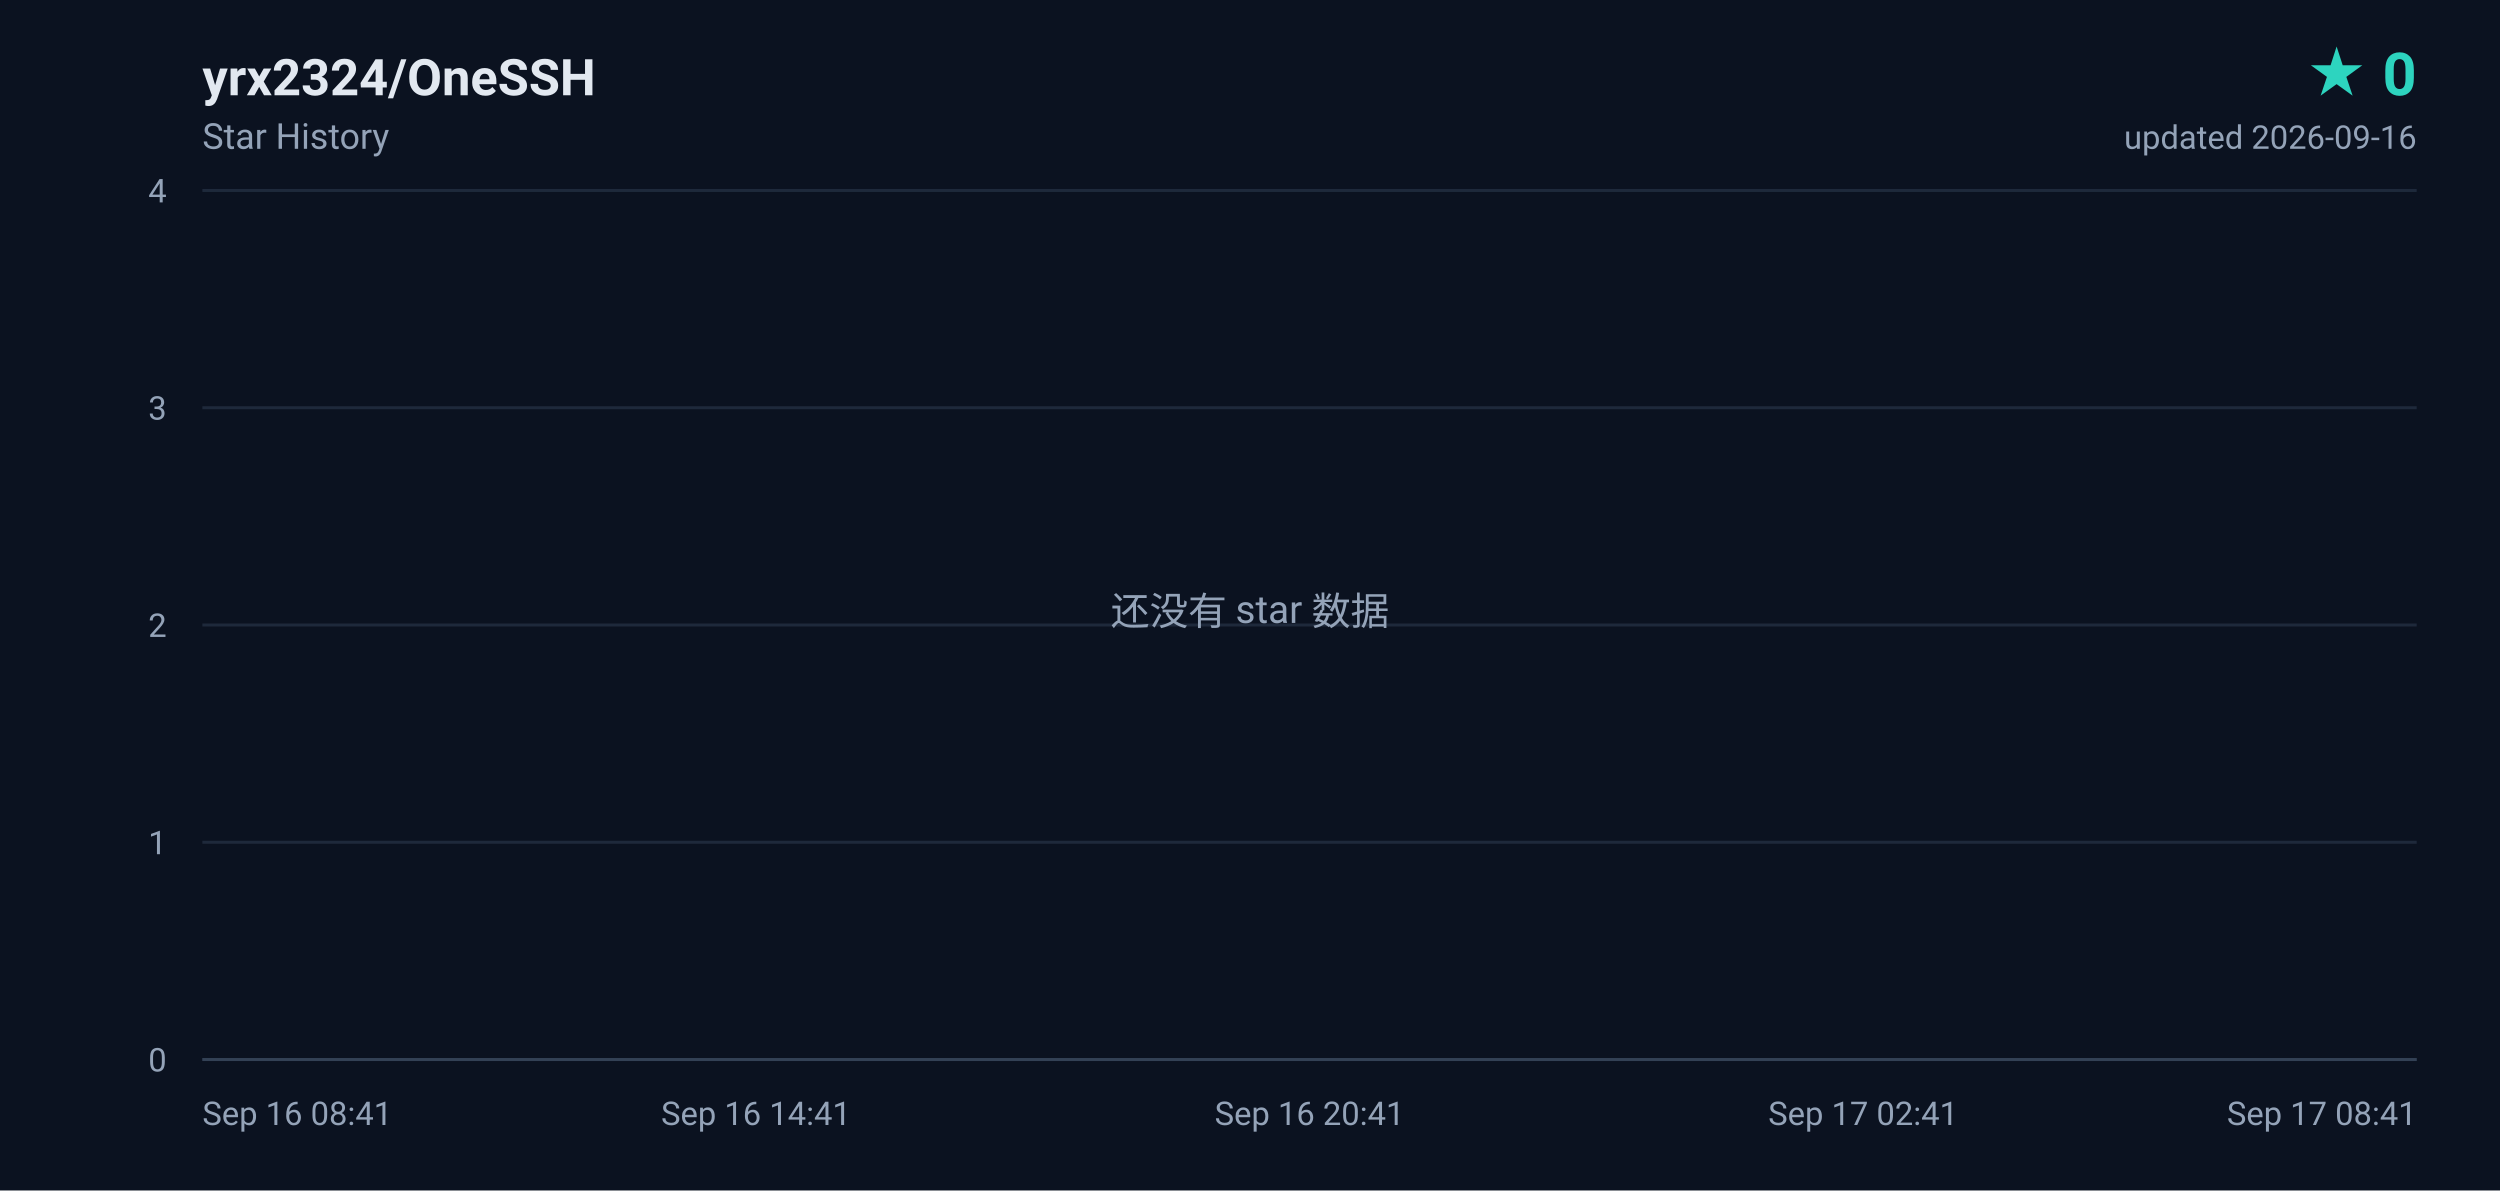
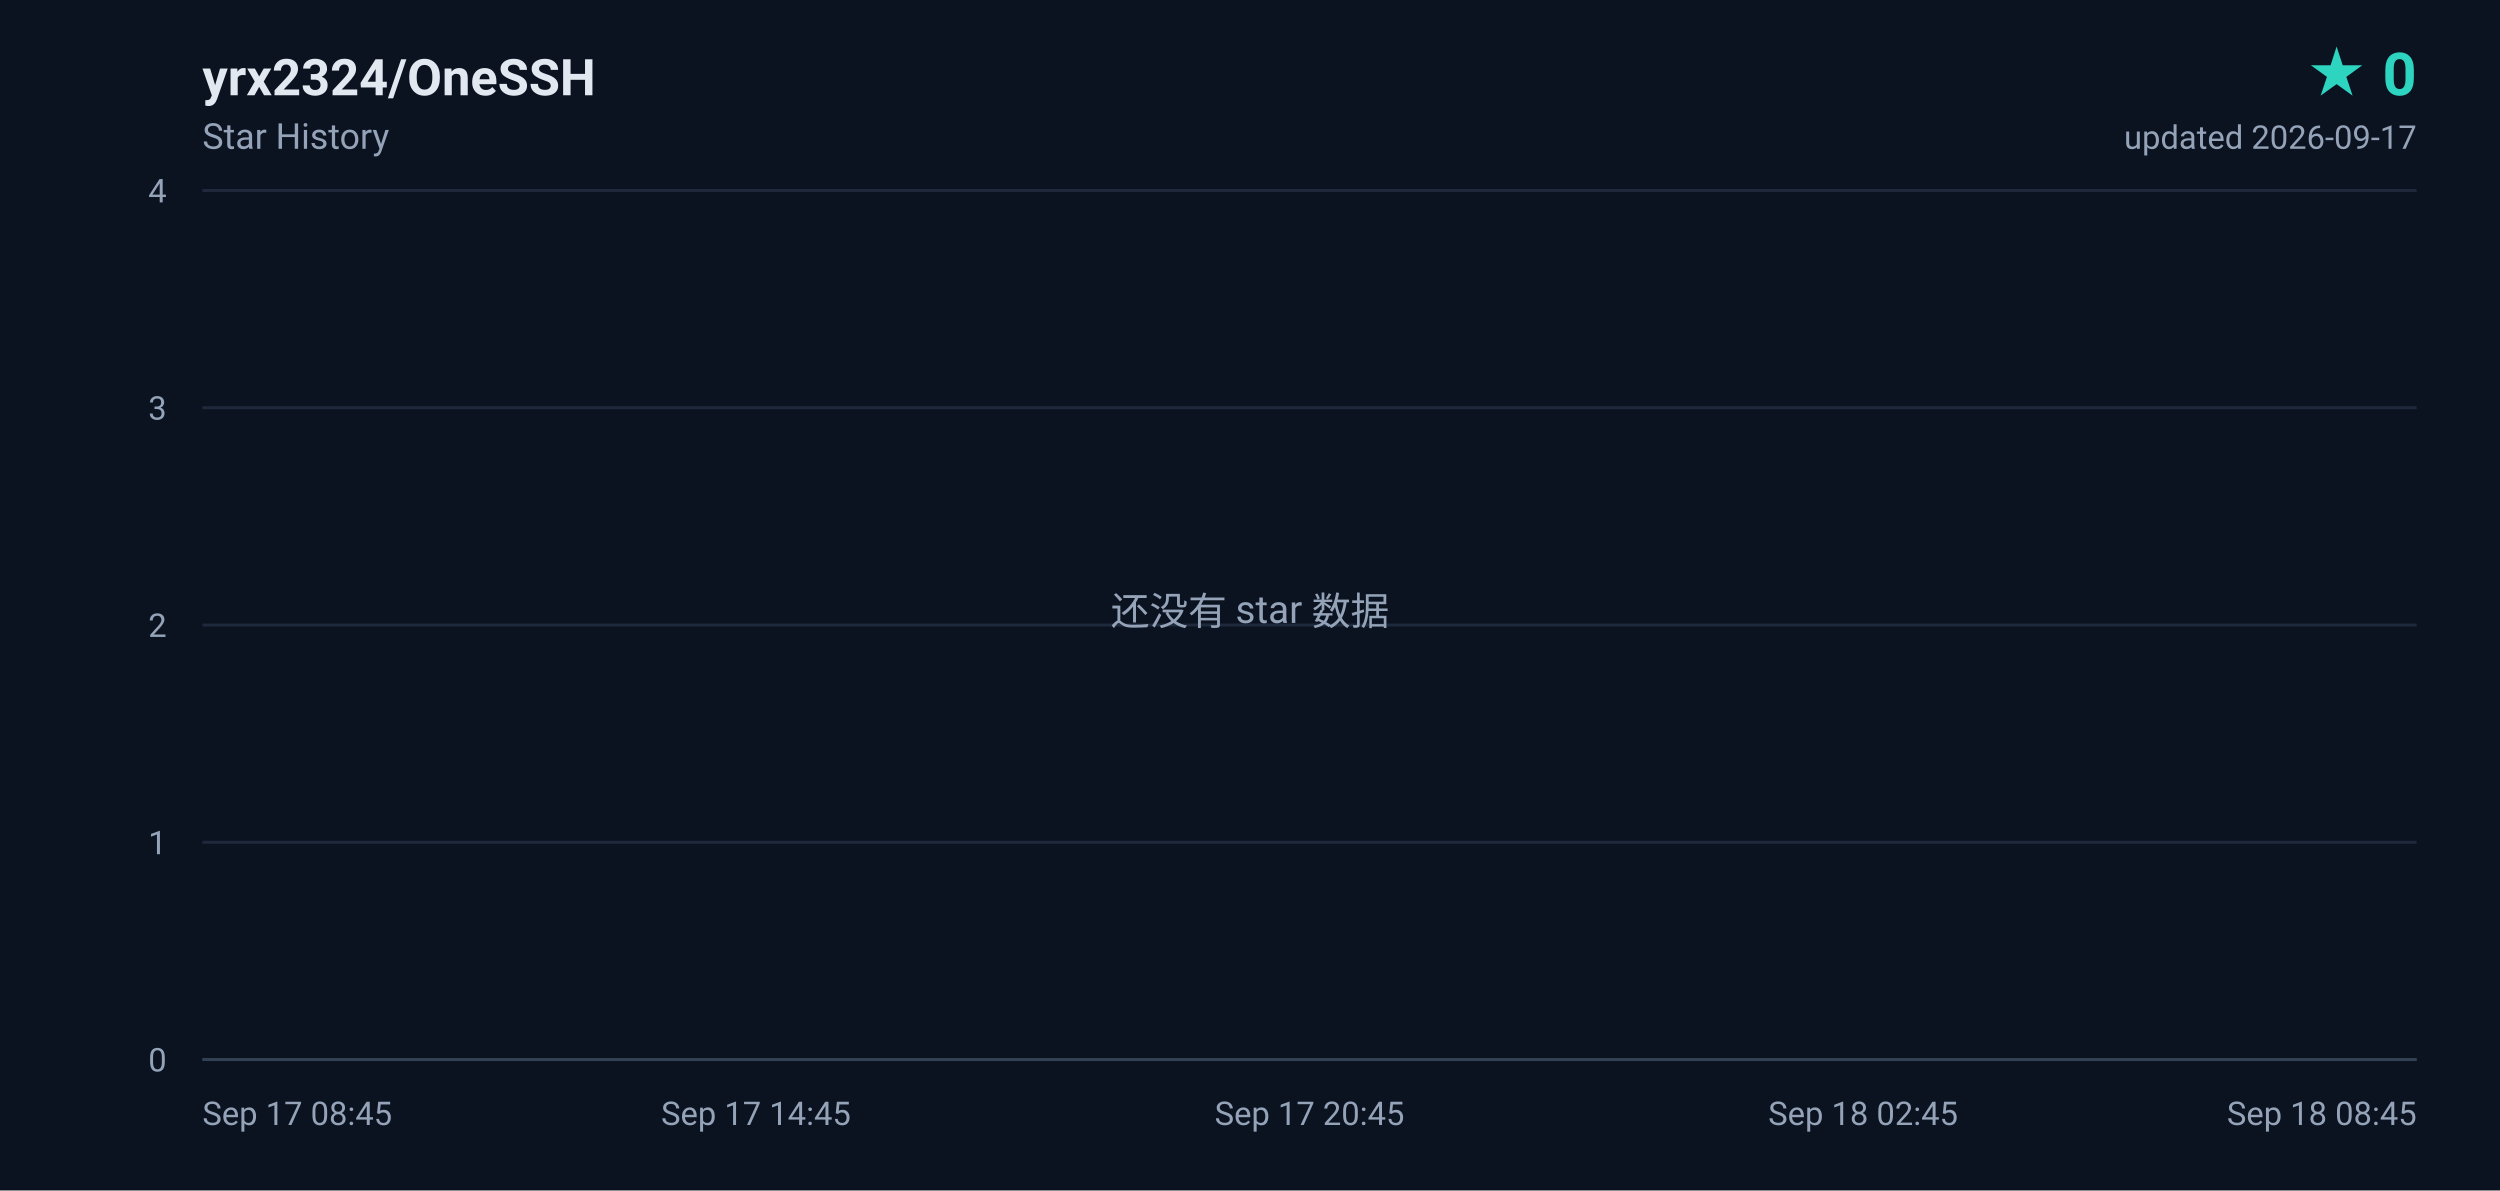
<svg xmlns="http://www.w3.org/2000/svg" width="840" height="400" viewBox="0 0 840 400" role="img" aria-label="yrx2324/OneSSH star history, 0 stars">
  <defs>
    <linearGradient id="area" x1="0" y1="0" x2="0" y2="1">
      <stop offset="0%" stop-color="#2dd4bf" stop-opacity="0.18" />
      <stop offset="100%" stop-color="#2dd4bf" stop-opacity="0" />
    </linearGradient>
  </defs>
  <rect width="840" height="400" fill="#0b1220" />
  <g font-family="ui-sans-serif,-apple-system,BlinkMacSystemFont,'Segoe UI',Roboto,'Helvetica Neue',Arial,sans-serif">
    <text x="68" y="32" fill="#e2e8f0" font-size="17" font-weight="600">yrx2324/OneSSH</text>
    <text x="68" y="50" fill="#94a3b8" font-size="12">Star History</text>
    <text x="812" y="32" fill="#2dd4bf" font-size="20" font-weight="700" text-anchor="end">★ 0</text>
-     <text x="812" y="50" fill="#94a3b8" font-size="11" text-anchor="end">updated 2026-09-16</text>
+     <text x="812" y="50" fill="#94a3b8" font-size="11" text-anchor="end">updated 2026-09-17</text>
    <line x1="68" y1="356.0" x2="812" y2="356.0" stroke="#1e293b" stroke-width="1" />
    <text x="56" y="360.0" fill="#94a3b8" font-size="11" text-anchor="end">0</text>
    <line x1="68" y1="283.0" x2="812" y2="283.0" stroke="#1e293b" stroke-width="1" />
    <text x="56" y="287.0" fill="#94a3b8" font-size="11" text-anchor="end">1</text>
    <line x1="68" y1="210.0" x2="812" y2="210.0" stroke="#1e293b" stroke-width="1" />
    <text x="56" y="214.0" fill="#94a3b8" font-size="11" text-anchor="end">2</text>
    <line x1="68" y1="137.0" x2="812" y2="137.0" stroke="#1e293b" stroke-width="1" />
    <text x="56" y="141.0" fill="#94a3b8" font-size="11" text-anchor="end">3</text>
    <line x1="68" y1="64.0" x2="812" y2="64.0" stroke="#1e293b" stroke-width="1" />
    <text x="56" y="68.0" fill="#94a3b8" font-size="11" text-anchor="end">4</text>
-     <text x="68.0" y="378.0" fill="#94a3b8" font-size="11" text-anchor="start">Sep 16 08:41</text>
-     <text x="254.0" y="378.0" fill="#94a3b8" font-size="11" text-anchor="middle">Sep 16 14:41</text>
-     <text x="440.0" y="378.0" fill="#94a3b8" font-size="11" text-anchor="middle">Sep 16 20:41</text>
-     <text x="626.0" y="378.0" fill="#94a3b8" font-size="11" text-anchor="middle">Sep 17 02:41</text>
-     <text x="812.0" y="378.0" fill="#94a3b8" font-size="11" text-anchor="end">Sep 17 08:41</text>
+     <text x="68.0" y="378.0" fill="#94a3b8" font-size="11" text-anchor="start">Sep 17 08:45</text>
+     <text x="254.0" y="378.0" fill="#94a3b8" font-size="11" text-anchor="middle">Sep 17 14:45</text>
+     <text x="440.0" y="378.0" fill="#94a3b8" font-size="11" text-anchor="middle">Sep 17 20:45</text>
+     <text x="626.0" y="378.0" fill="#94a3b8" font-size="11" text-anchor="middle">Sep 18 02:45</text>
+     <text x="812.0" y="378.0" fill="#94a3b8" font-size="11" text-anchor="end">Sep 18 08:45</text>
    <line x1="68" y1="356" x2="812" y2="356" stroke="#334155" stroke-width="1" />
    <text x="420" y="210" fill="#94a3b8" font-size="13" text-anchor="middle">还没有 star 数据</text>
  </g>
</svg>
